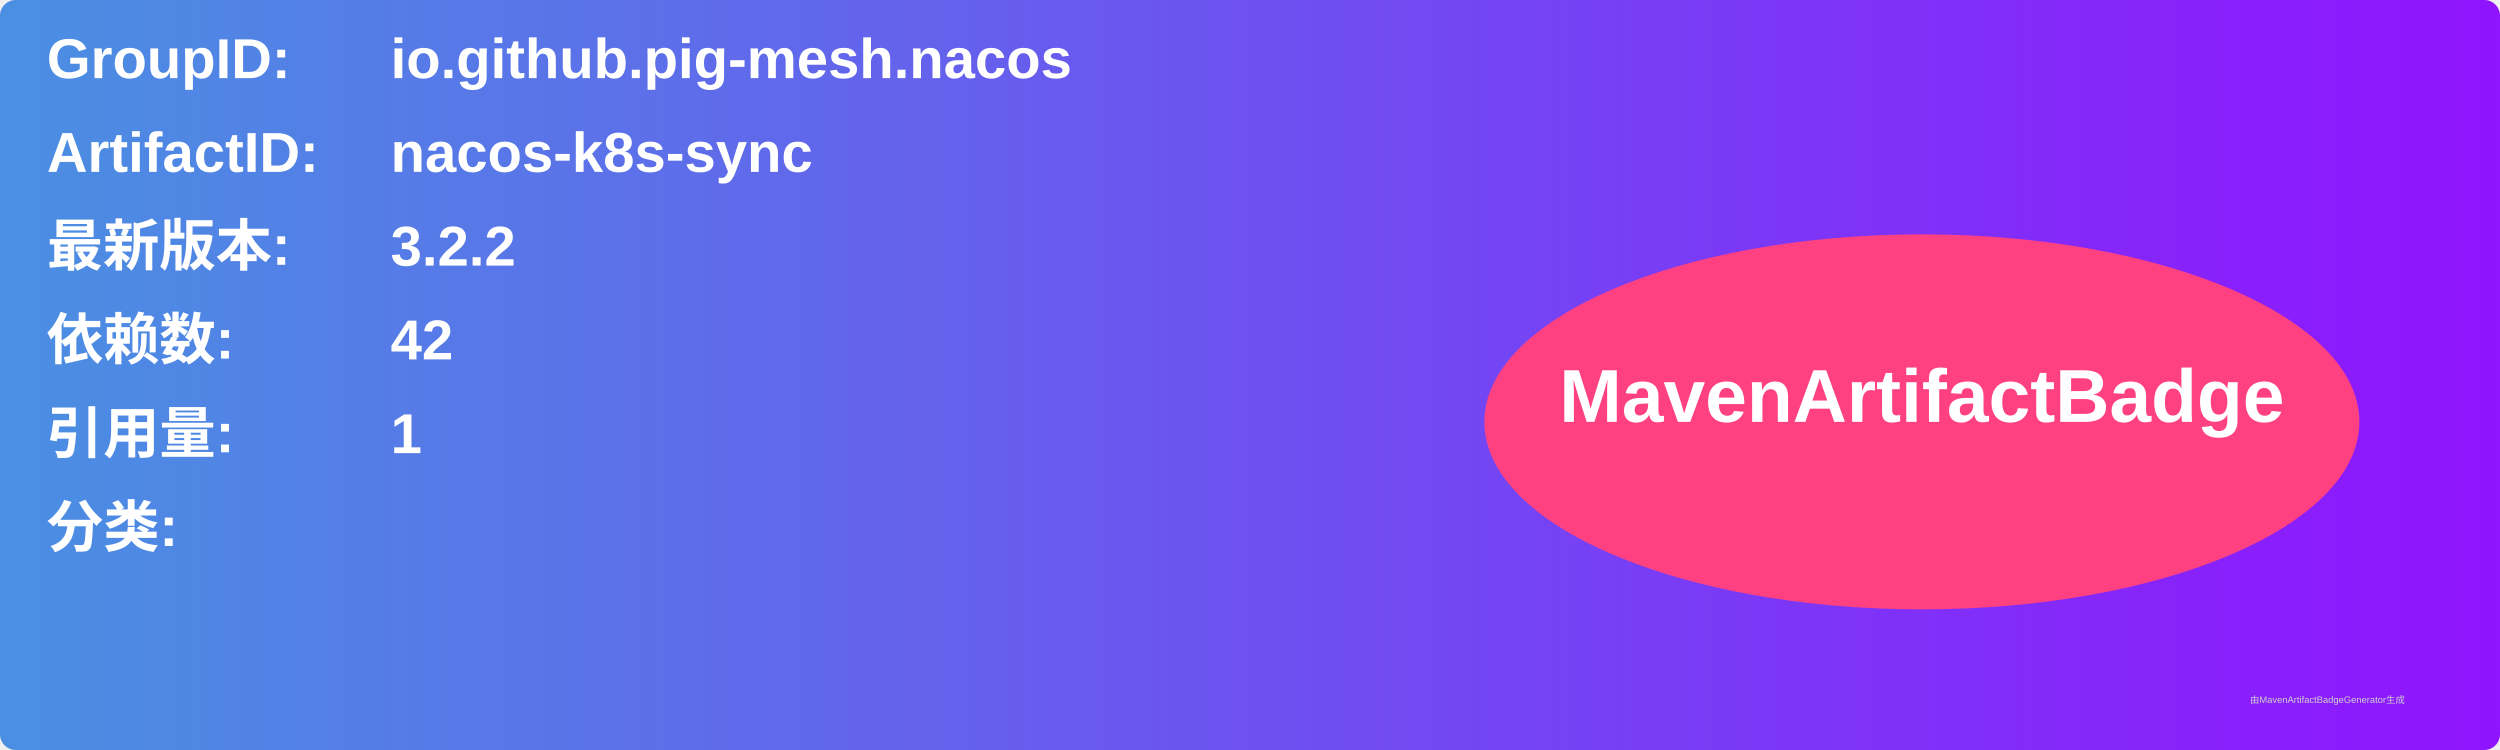
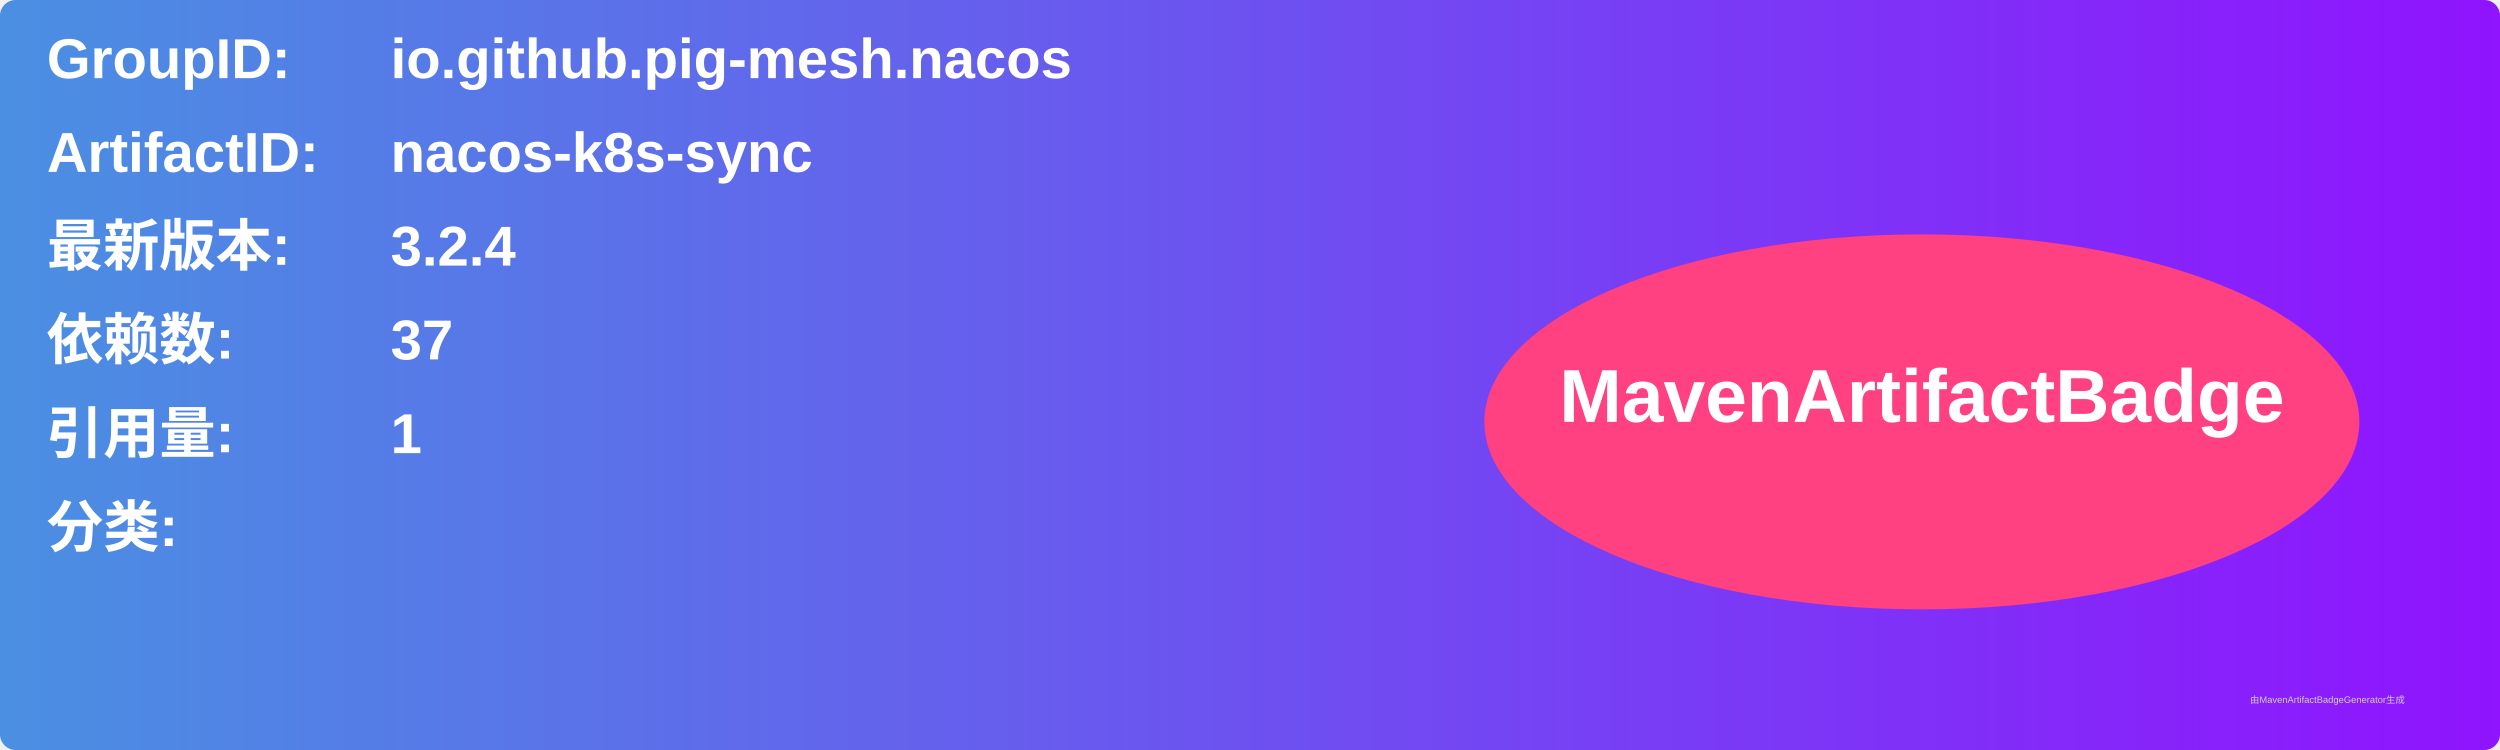
<svg xmlns="http://www.w3.org/2000/svg" width="800" height="240" viewBox="0 0 800 240">
  <linearGradient id="grad" x1="0%" y1="0%" x2="100%" y2="0%">
    <stop offset="0%" stop-color="#4a90e2" />
    <stop offset="100%" stop-color="#9013fe" />
  </linearGradient>
  <rect width="100%" height="100%" rx="5" ry="5" fill="url(#grad)" />
  <g transform="translate(15, 15)">
    <text x="0" y="10" font-family="Arial" font-size="18" fill="white" font-weight="bold" width="260">GroupID:</text>
    <text x="110" y="10" font-family="Arial" font-size="18" fill="white" font-weight="bold" width="460">io.github.pig-mesh.nacos</text>
    <text x="0" y="40" font-family="Arial" font-size="18" fill="white" font-weight="bold" width="260">ArtifactID:</text>
    <text x="110" y="40" font-family="Arial" font-size="18" fill="white" font-weight="bold" width="460">nacos-k8s-sync</text>
    <text x="0" y="70" font-family="Arial" font-size="18" fill="white" font-weight="bold">最新版本:</text>
    <text x="110" y="70" font-family="Arial" font-size="18" fill="white" font-weight="bold">
-       <tspan font-weight="bold">3.2.2</tspan>
+       <tspan font-weight="bold">3.2.4</tspan>
    </text>
    <text x="0" y="100" font-family="Arial" font-size="18" fill="white" font-weight="bold">依赖数: </text>
    <text x="110" y="100" font-family="Arial" font-size="18" fill="white">
-       <tspan font-weight="bold">42</tspan>
+       <tspan font-weight="bold">37</tspan>
    </text>
    <text x="0" y="130" font-family="Arial" font-size="18" fill="white" font-weight="bold">引用量: </text>
    <text x="110" y="130" font-family="Arial" font-size="18" fill="white">
      <tspan font-weight="bold">1</tspan>
    </text>
    <text x="0" y="160" font-family="Arial" font-size="18" fill="white" font-weight="bold">分类:</text>
    <text x="10" y="190" font-family="Arial" font-size="10" fill="white">
      <tspan font-weight="bold" />
    </text>
    <ellipse cx="600" cy="120" rx="140" ry="60" fill="#ff4081" />
    <text x="600" y="120" text-anchor="middle" font-family="Arial" font-size="24" fill="white" font-weight="bold">MavenArtifactBadge</text>
  </g>
  <text x="720" y="225" font-family="Arial" font-size="3" fill="#d0d0d0">由MavenArtifactBadgeGenerator生成</text>
</svg>
